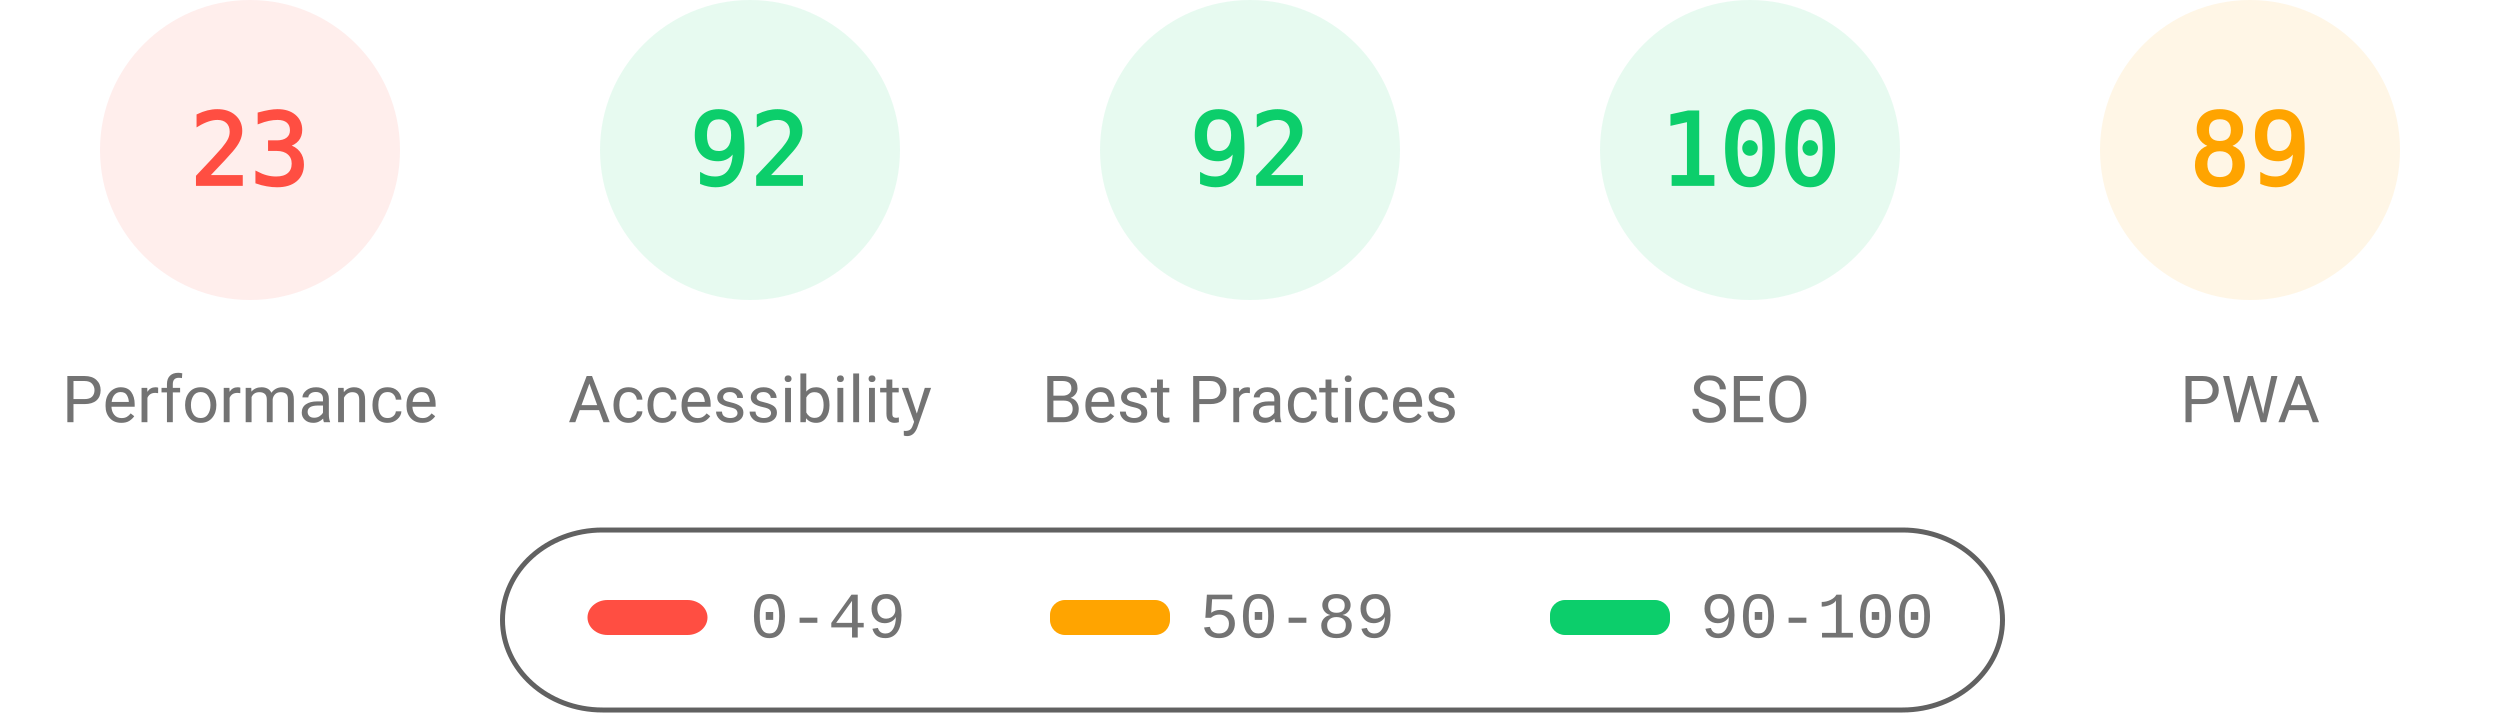
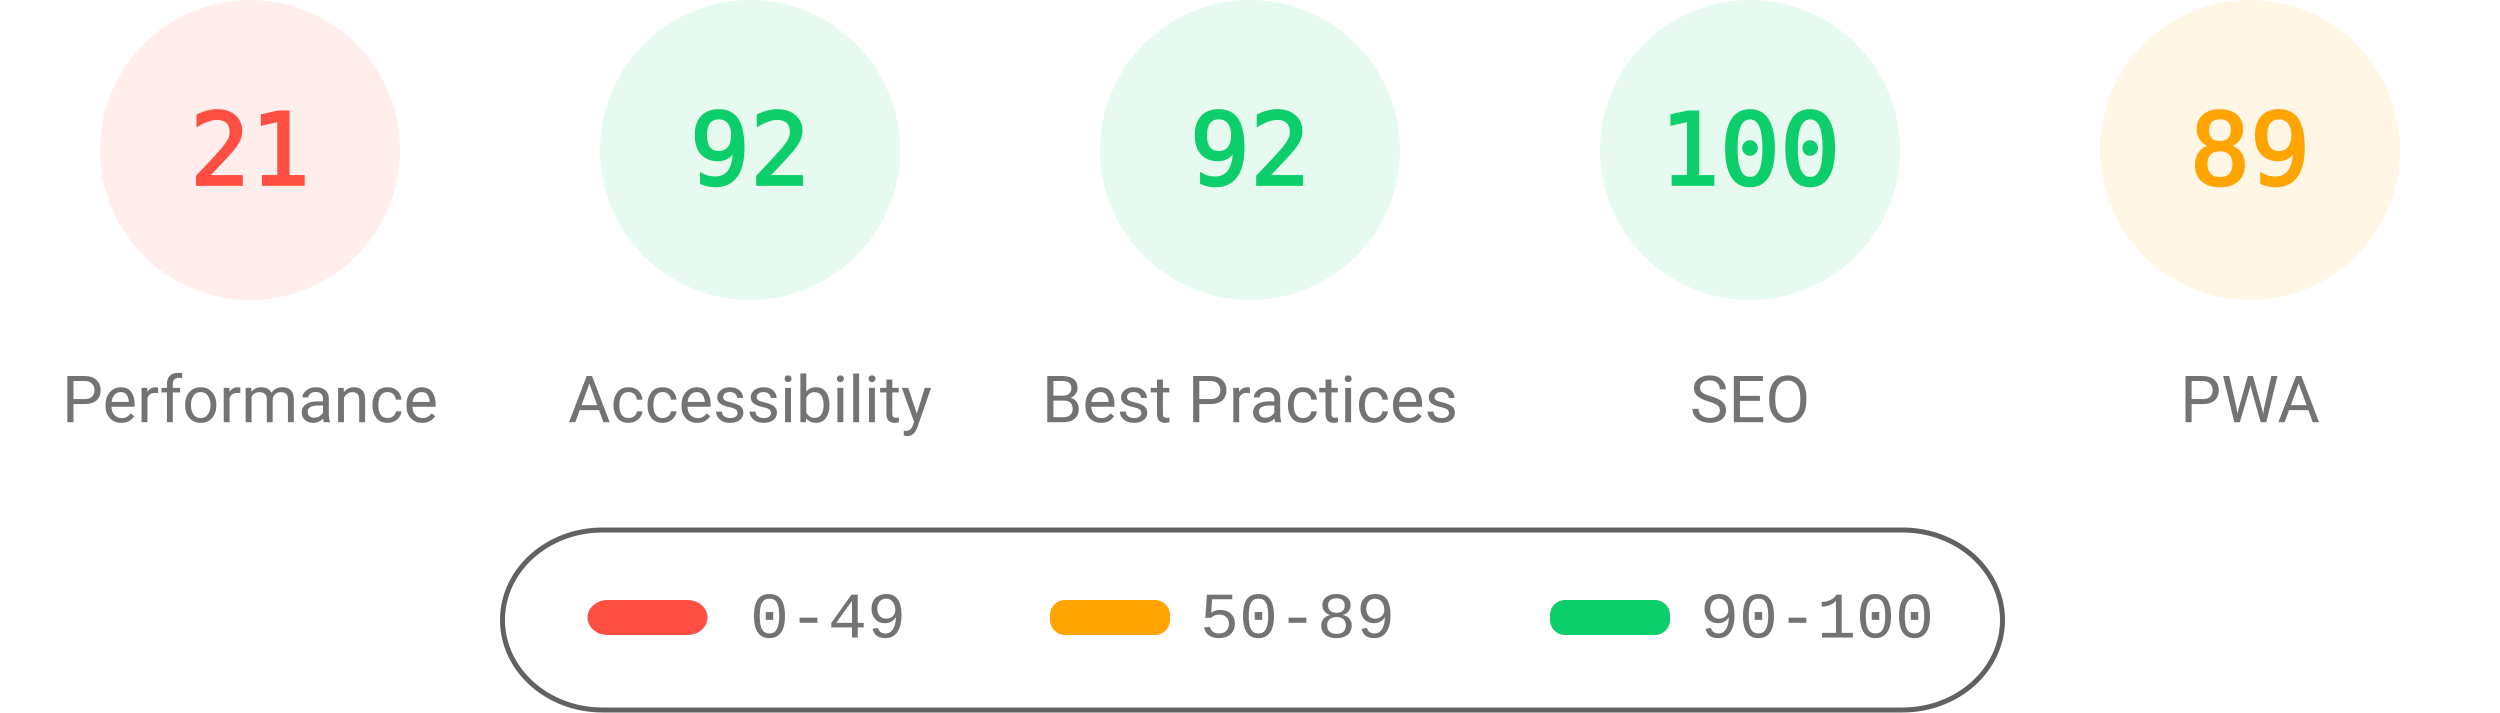
<svg xmlns="http://www.w3.org/2000/svg" fill="none" width="1000" height="285">
  <style>.gauge-base{opacity:.1}.gauge-arc{fill:none;animation-delay:250ms;stroke-linecap:round;transform:rotate(-90deg);transform-origin:100px 60px;animation:load-gauge 1s ease forwards}.guage-text{font-size:40px;font-family:monospace;text-align:center}.guage-red{color:#ff4e42;fill:#ff4e42;stroke:#ff4e42}.guage-orange{color:#ffa400;fill:#ffa400;stroke:#ffa400}.guage-green{color:#0cce6b;fill:#0cce6b;stroke:#0cce6b}.guage-undefined{color:#5c5c5c;fill:#5c5c5c;stroke:#5c5c5c}.guage-title{color:#737373;fill:#737373;stroke:none;font-size:26px;line-height:26px;font-family:Roboto,Halvetica,Arial,sans-serif}@keyframes load-gauge{from{stroke-dasharray:0 352.858}}</style>
  <svg class="guage-div guage-perf guage-red" viewBox="0 0 200 200" width="200" height="200">
    <circle class="gauge-base" r="56" cx="100" cy="60" stroke-width="8" />
-     <circle class="gauge-arc guage-arc-1" r="56" cx="100" cy="60" stroke-width="8" style="stroke-dasharray:80.927,351.858" />
-     <text class="guage-text" x="100" y="60" alignment-baseline="central" dominant-baseline="central" text-anchor="middle">23</text>
+     <circle class="gauge-arc guage-arc-1" r="56" cx="100" cy="60" stroke-width="8" style="stroke-dasharray:73.89,351.858" />
+     <text class="guage-text" x="100" y="60" alignment-baseline="central" dominant-baseline="central" text-anchor="middle">21</text>
    <text class="guage-title" x="100" y="160" alignment-baseline="central" dominant-baseline="central" text-anchor="middle">Performance</text>
  </svg>
  <svg class="guage-div guage-acc guage-green" viewBox="0 0 200 200" width="200" height="200" x="200">
    <circle class="gauge-base" r="56" cx="100" cy="60" stroke-width="8" />
    <circle class="gauge-arc guage-arc-2" r="56" cx="100" cy="60" stroke-width="8" style="stroke-dasharray:323.709,351.858" />
    <text class="guage-text" x="100" y="60" alignment-baseline="central" dominant-baseline="central" text-anchor="middle">92</text>
    <text class="guage-title" x="100" y="160" alignment-baseline="central" dominant-baseline="central" text-anchor="middle">Accessibility</text>
  </svg>
  <svg class="guage-div guage-best guage-green" viewBox="0 0 200 200" width="200" height="200" x="400">
    <circle class="gauge-base" r="56" cx="100" cy="60" stroke-width="8" />
    <circle class="gauge-arc guage-arc-3" r="56" cx="100" cy="60" stroke-width="8" style="stroke-dasharray:323.709,351.858" />
    <text class="guage-text" x="100" y="60" alignment-baseline="central" dominant-baseline="central" text-anchor="middle">92</text>
    <text class="guage-title" x="100" y="160" alignment-baseline="central" dominant-baseline="central" text-anchor="middle">Best Practices</text>
  </svg>
  <svg class="guage-div guage-seo guage-green" viewBox="0 0 200 200" width="200" height="200" x="600">
    <circle class="gauge-base" r="56" cx="100" cy="60" stroke-width="8" />
    <circle class="gauge-arc guage-arc-4" r="56" cx="100" cy="60" stroke-width="8" style="stroke-dasharray:351.858,351.858" />
    <text class="guage-text" x="100" y="60" alignment-baseline="central" dominant-baseline="central" text-anchor="middle">100</text>
    <text class="guage-title" x="100" y="160" alignment-baseline="central" dominant-baseline="central" text-anchor="middle">SEO</text>
  </svg>
  <svg class="guage-div guage-pwa guage-orange" viewBox="0 0 200 200" width="200" height="200" x="800">
    <circle class="gauge-base" r="56" cx="100" cy="60" stroke-width="8" />
    <circle class="gauge-arc guage-arc-4" r="56" cx="100" cy="60" stroke-width="8" style="stroke-dasharray:313.154,351.858" />
    <text class="guage-text" x="100" y="60" alignment-baseline="central" dominant-baseline="central" text-anchor="middle">89</text>
    <text class="guage-title" x="100" y="160" alignment-baseline="central" dominant-baseline="central" text-anchor="middle">PWA</text>
  </svg>
  <svg width="604" height="76" x="200" y="210">
    <path fill="none" id="canvas_background" d="M-1-1h604v80H-1z" />
    <rect fill-opacity="0" stroke="#616161" stroke-width="2" rx="40" id="svg_2" height="72" width="600" y="2" x="1" fill="#000" />
    <rect stroke="#000" rx="8" id="svg_3" height="14" width="48" y="30" x="35" stroke-opacity="null" stroke-width="0" fill="#ff4e42" />
    <rect stroke="#000" rx="6" id="svg_4" height="14" width="48" y="30" x="220" stroke-opacity="null" stroke-width="0" fill="#ffa400" />
    <rect stroke="#000" rx="6" id="svg_5" height="14" width="48" y="30" x="420" stroke-opacity="null" stroke-width="0" fill="#0cce6b" />
    <text xml:space="preserve" text-anchor="start" font-family="'Courier New', Courier, monospace" font-size="26" id="svg_6" y="45" x="100" stroke-opacity="null" stroke-width="0" stroke="#000" fill="#737373">0-49</text>
    <text xml:space="preserve" text-anchor="start" font-family="'Courier New', Courier, monospace" font-size="26" id="svg_7" y="45" x="280" stroke-opacity="null" stroke-width="0" stroke="#000" fill="#737373">50-89</text>
    <text xml:space="preserve" text-anchor="start" font-family="'Courier New', Courier, monospace" font-size="26" id="svg_8" y="45" x="480" stroke-opacity="null" stroke-width="0" stroke="#000" fill="#737373">90-100</text>
  </svg>
</svg>
